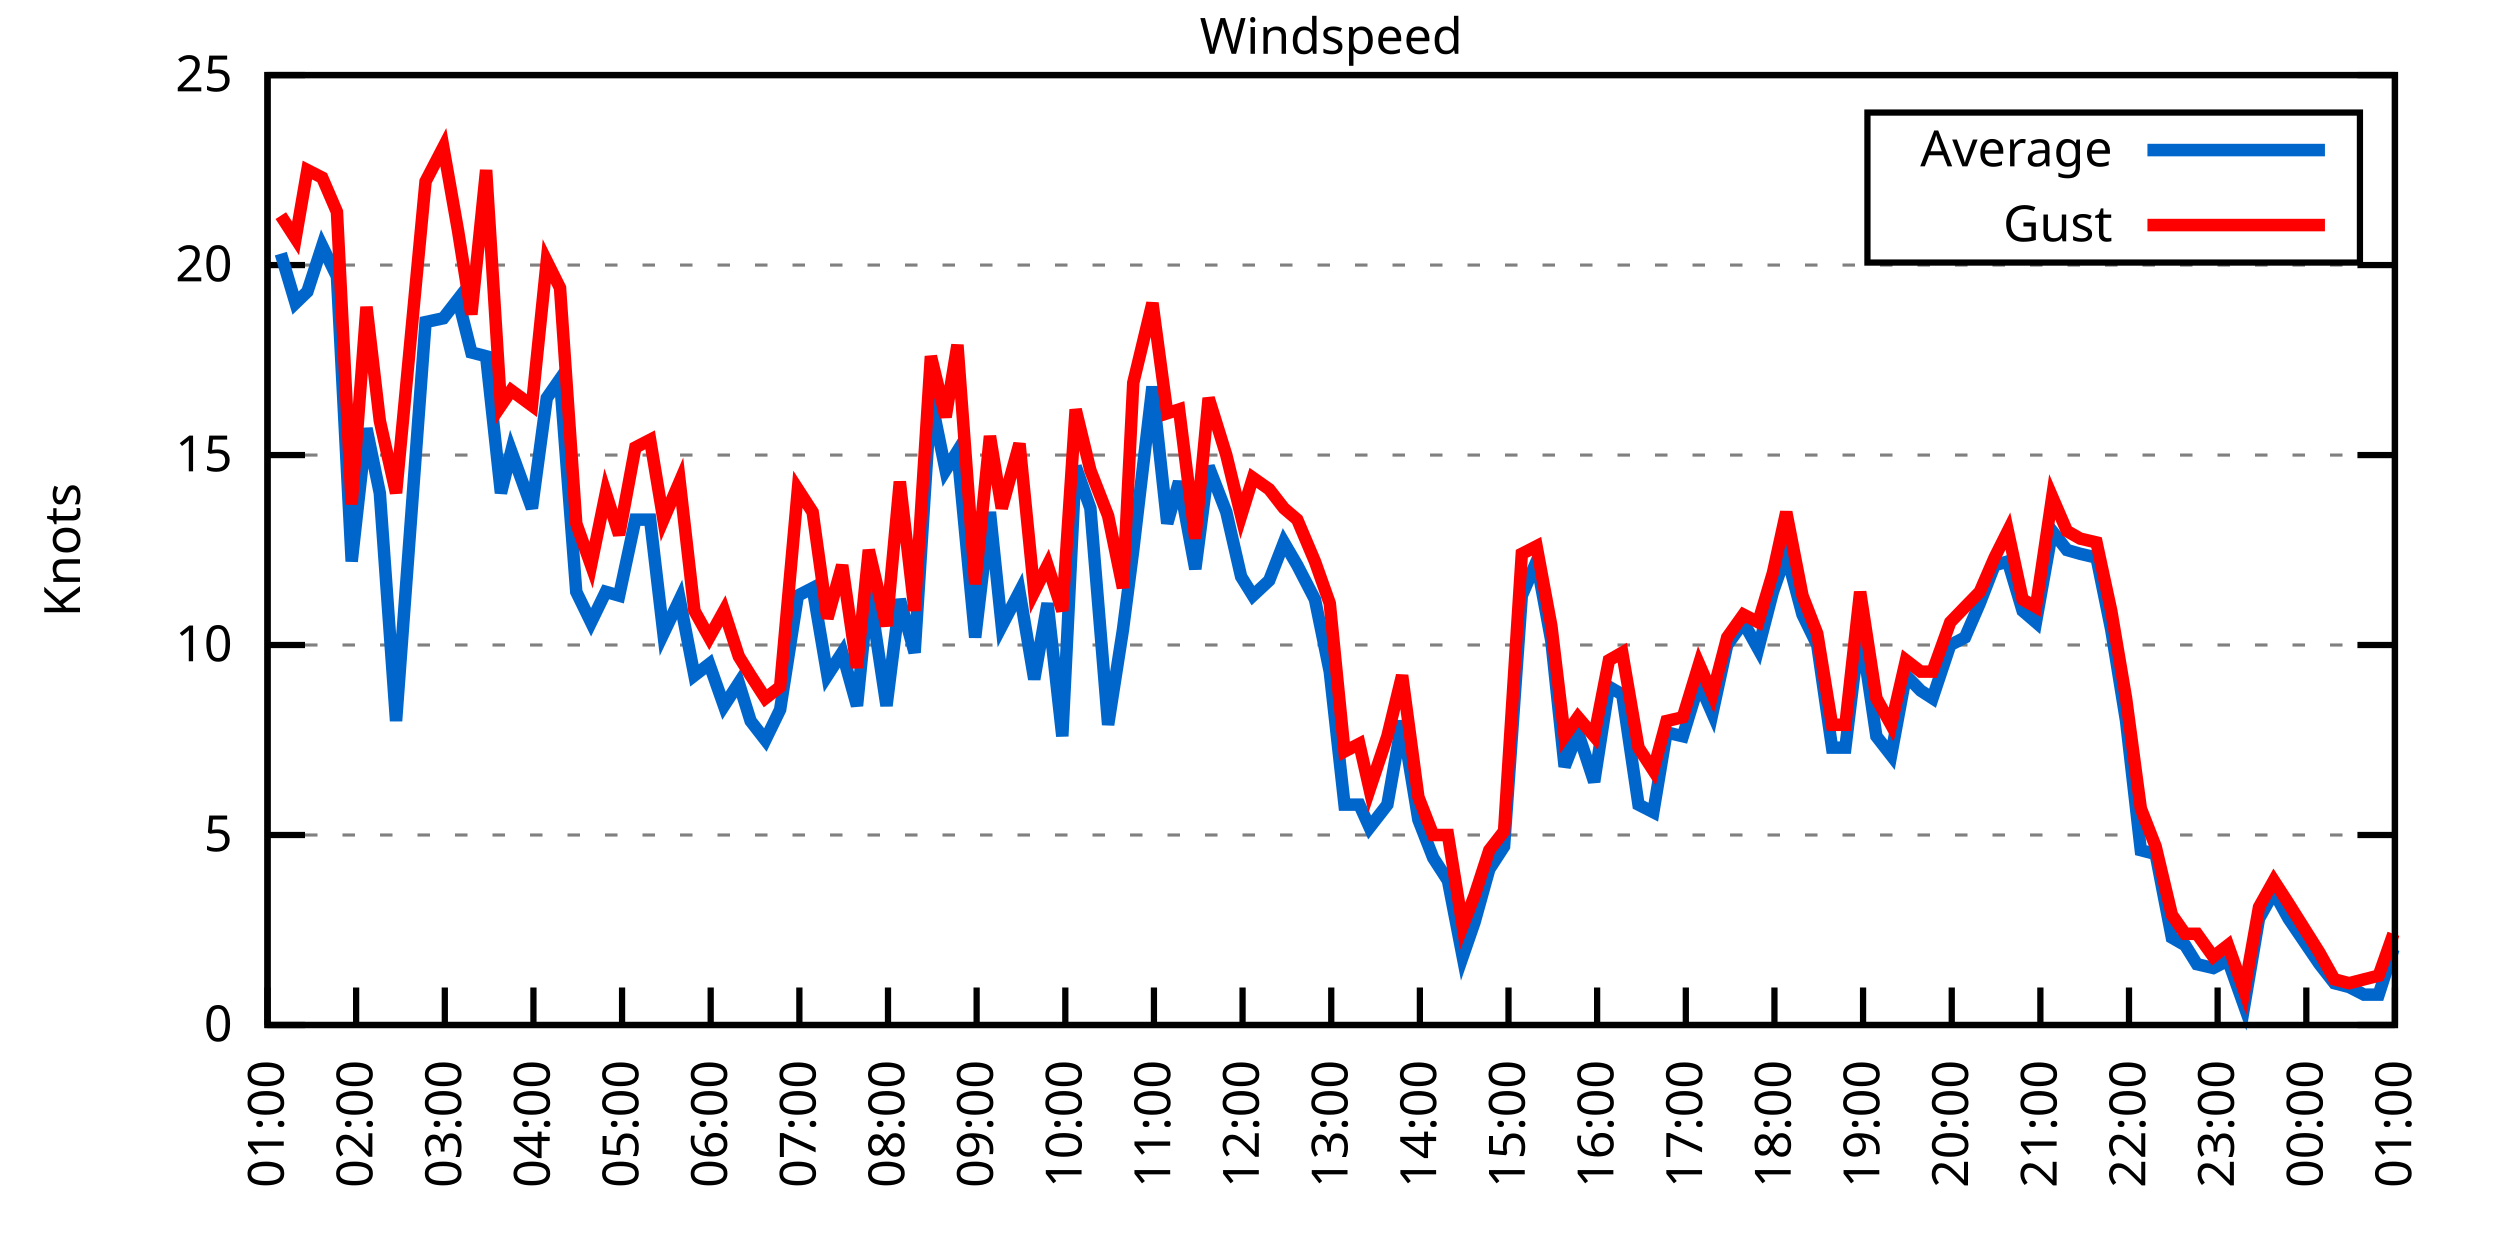
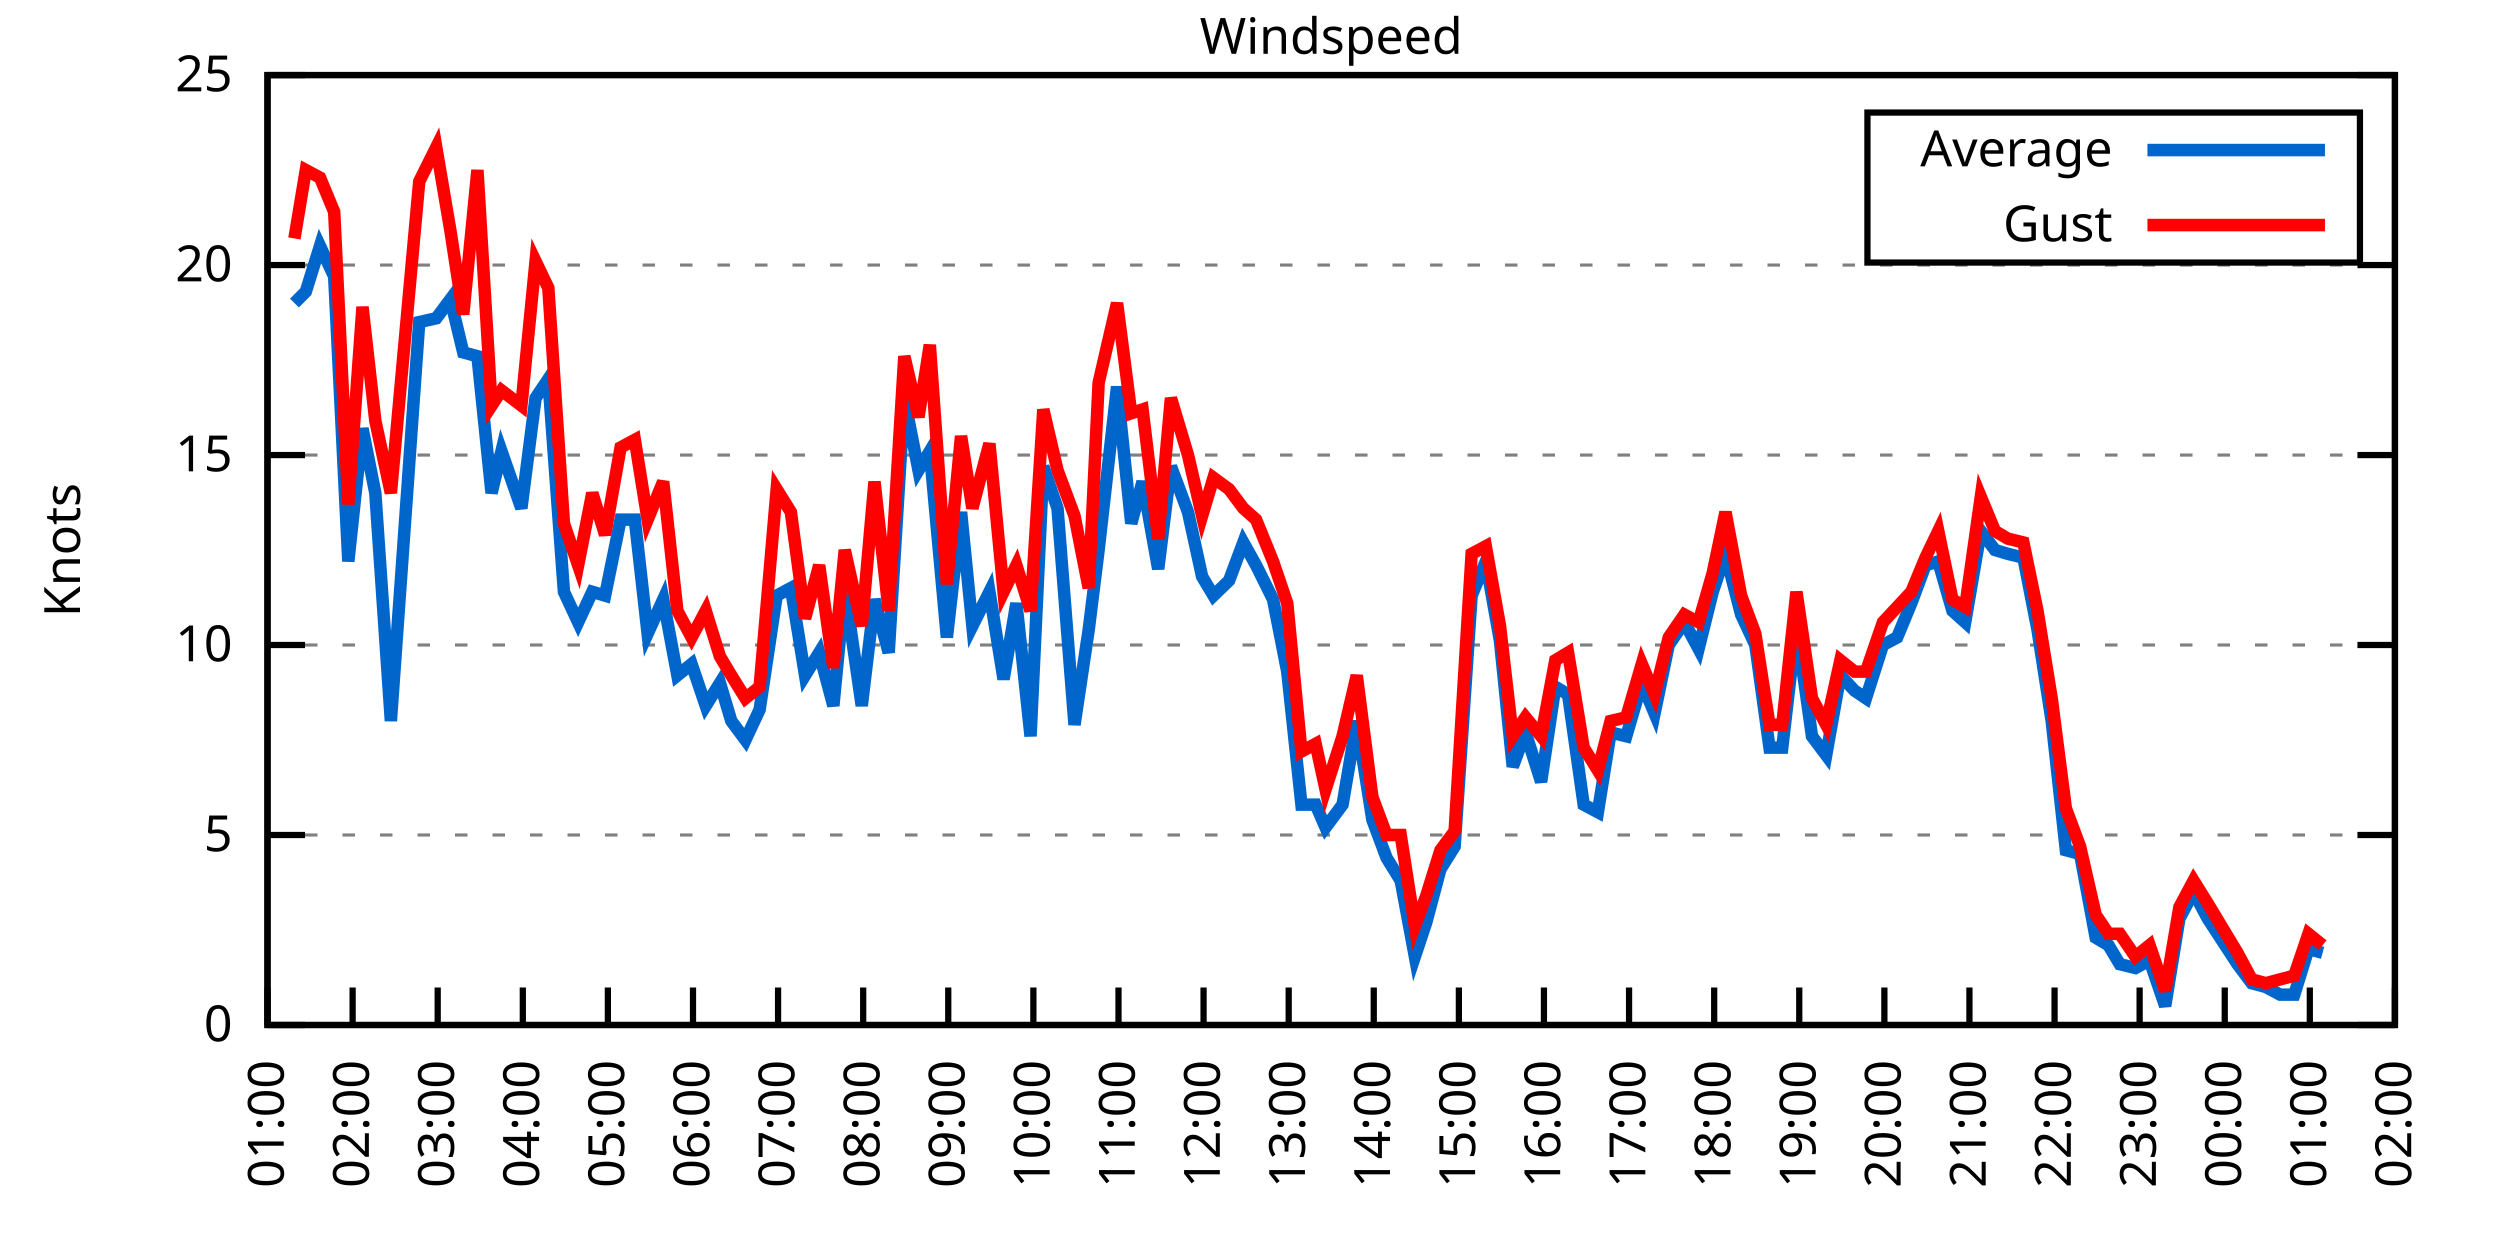
<svg xmlns="http://www.w3.org/2000/svg" xmlns:xlink="http://www.w3.org/1999/xlink" width="400" height="200" viewBox="0 0 400 200">
  <g id="gnuplot_canvas">
    <rect x="0" y="0" width="400" height="200" fill="none" />
    <defs>
      <circle id="gpDot" r="0.5" stroke-width="0.5" stroke="currentColor" />
      <path id="gpPt0" stroke-width="0.333" stroke="currentColor" d="M-1,0 h2 M0,-1 v2" />
      <path id="gpPt1" stroke-width="0.333" stroke="currentColor" d="M-1,-1 L1,1 M1,-1 L-1,1" />
      <path id="gpPt2" stroke-width="0.333" stroke="currentColor" d="M-1,0 L1,0 M0,-1 L0,1 M-1,-1 L1,1 M-1,1 L1,-1" />
      <rect id="gpPt3" stroke-width="0.333" stroke="currentColor" x="-1" y="-1" width="2" height="2" />
      <rect id="gpPt4" stroke-width="0.333" stroke="currentColor" fill="currentColor" x="-1" y="-1" width="2" height="2" />
      <circle id="gpPt5" stroke-width="0.333" stroke="currentColor" cx="0" cy="0" r="1" />
      <use xlink:href="#gpPt5" id="gpPt6" fill="currentColor" stroke="none" />
      <path id="gpPt7" stroke-width="0.333" stroke="currentColor" d="M0,-1.33 L-1.33,0.67 L1.33,0.67 z" />
      <use xlink:href="#gpPt7" id="gpPt8" fill="currentColor" stroke="none" />
      <use xlink:href="#gpPt7" id="gpPt9" stroke="currentColor" transform="rotate(180)" />
      <use xlink:href="#gpPt9" id="gpPt10" fill="currentColor" stroke="none" />
      <use xlink:href="#gpPt3" id="gpPt11" stroke="currentColor" transform="rotate(45)" />
      <use xlink:href="#gpPt11" id="gpPt12" fill="currentColor" stroke="none" />
      <path id="gpPt13" stroke-width="0.333" stroke="currentColor" d="M0,1.330 L1.265,0.411 L0.782,-1.067 L-0.782,-1.076 L-1.265,0.411 z" />
      <use xlink:href="#gpPt13" id="gpPt14" fill="currentColor" stroke="none" />
      <filter id="textbox" filterUnits="objectBoundingBox" x="0" y="0" height="1" width="1">
        <feFlood flood-color="white" flood-opacity="1" result="bgnd" />
        <feComposite in="SourceGraphic" in2="bgnd" operator="atop" />
      </filter>
      <filter id="greybox" filterUnits="objectBoundingBox" x="0" y="0" height="1" width="1">
        <feFlood flood-color="lightgrey" flood-opacity="1" result="grey" />
        <feComposite in="SourceGraphic" in2="grey" operator="atop" />
      </filter>
    </defs>
    <g fill="none" color="white" stroke="currentColor" stroke-width="1.00" stroke-linecap="butt" stroke-linejoin="miter">
</g>
    <g fill="none" color="black" stroke="currentColor" stroke-width="1.00" stroke-linecap="butt" stroke-linejoin="miter">
      <g stroke="none" shape-rendering="crispEdges">
        <polygon fill="rgb(255, 255, 255)" points="42.80,164.00 383.18,164.00 383.18,12.02 42.80,12.02 " />
      </g>
    </g>
    <g fill="none" color="black" stroke="currentColor" stroke-width="1.00" stroke-linecap="butt" stroke-linejoin="miter">
</g>
    <g fill="none" color="black" stroke="black" stroke-width="0.50" stroke-linecap="butt" stroke-linejoin="miter">
</g>
    <g fill="none" color="gray" stroke="currentColor" stroke-width="0.50" stroke-linecap="butt" stroke-linejoin="miter">
      <path stroke="gray" stroke-dasharray="2,4" class="gridline" d="M42.80,164.00 L383.19,164.00  " />
    </g>
    <g fill="none" color="gray" stroke="gray" stroke-width="1.00" stroke-linecap="butt" stroke-linejoin="miter">
</g>
    <g fill="none" color="black" stroke="currentColor" stroke-width="1.00" stroke-linecap="butt" stroke-linejoin="miter">
      <path stroke="black" d="M42.80,164.00 L48.80,164.00 M383.19,164.00 L377.19,164.00  " />
      <g transform="translate(37.20,166.60)" stroke="none" fill="black" font-family="Sans" font-size="8.00" text-anchor="end">
        <text>
          <tspan font-family="Sans"> 0</tspan>
        </text>
      </g>
    </g>
    <g fill="none" color="black" stroke="currentColor" stroke-width="1.00" stroke-linecap="butt" stroke-linejoin="miter">
</g>
    <g fill="none" color="black" stroke="black" stroke-width="0.50" stroke-linecap="butt" stroke-linejoin="miter">
</g>
    <g fill="none" color="gray" stroke="currentColor" stroke-width="0.50" stroke-linecap="butt" stroke-linejoin="miter">
      <path stroke="gray" stroke-dasharray="2,4" class="gridline" d="M42.80,133.60 L383.19,133.60  " />
    </g>
    <g fill="none" color="gray" stroke="gray" stroke-width="1.00" stroke-linecap="butt" stroke-linejoin="miter">
</g>
    <g fill="none" color="black" stroke="currentColor" stroke-width="1.00" stroke-linecap="butt" stroke-linejoin="miter">
      <path stroke="black" d="M42.80,133.60 L48.80,133.60 M383.19,133.60 L377.19,133.60  " />
      <g transform="translate(37.20,136.20)" stroke="none" fill="black" font-family="Sans" font-size="8.00" text-anchor="end">
        <text>
          <tspan font-family="Sans"> 5</tspan>
        </text>
      </g>
    </g>
    <g fill="none" color="black" stroke="currentColor" stroke-width="1.00" stroke-linecap="butt" stroke-linejoin="miter">
</g>
    <g fill="none" color="black" stroke="black" stroke-width="0.50" stroke-linecap="butt" stroke-linejoin="miter">
</g>
    <g fill="none" color="gray" stroke="currentColor" stroke-width="0.50" stroke-linecap="butt" stroke-linejoin="miter">
      <path stroke="gray" stroke-dasharray="2,4" class="gridline" d="M42.80,103.20 L383.19,103.20  " />
    </g>
    <g fill="none" color="gray" stroke="gray" stroke-width="1.00" stroke-linecap="butt" stroke-linejoin="miter">
</g>
    <g fill="none" color="black" stroke="currentColor" stroke-width="1.00" stroke-linecap="butt" stroke-linejoin="miter">
      <path stroke="black" d="M42.80,103.20 L48.80,103.20 M383.19,103.20 L377.19,103.20  " />
      <g transform="translate(37.20,105.80)" stroke="none" fill="black" font-family="Sans" font-size="8.00" text-anchor="end">
        <text>
          <tspan font-family="Sans"> 10</tspan>
        </text>
      </g>
    </g>
    <g fill="none" color="black" stroke="currentColor" stroke-width="1.00" stroke-linecap="butt" stroke-linejoin="miter">
</g>
    <g fill="none" color="black" stroke="black" stroke-width="0.50" stroke-linecap="butt" stroke-linejoin="miter">
</g>
    <g fill="none" color="gray" stroke="currentColor" stroke-width="0.50" stroke-linecap="butt" stroke-linejoin="miter">
      <path stroke="gray" stroke-dasharray="2,4" class="gridline" d="M42.80,72.81 L383.19,72.81  " />
    </g>
    <g fill="none" color="gray" stroke="gray" stroke-width="1.00" stroke-linecap="butt" stroke-linejoin="miter">
</g>
    <g fill="none" color="black" stroke="currentColor" stroke-width="1.00" stroke-linecap="butt" stroke-linejoin="miter">
      <path stroke="black" d="M42.80,72.81 L48.80,72.81 M383.19,72.81 L377.19,72.81  " />
      <g transform="translate(37.20,75.41)" stroke="none" fill="black" font-family="Sans" font-size="8.00" text-anchor="end">
        <text>
          <tspan font-family="Sans"> 15</tspan>
        </text>
      </g>
    </g>
    <g fill="none" color="black" stroke="currentColor" stroke-width="1.00" stroke-linecap="butt" stroke-linejoin="miter">
</g>
    <g fill="none" color="black" stroke="black" stroke-width="0.50" stroke-linecap="butt" stroke-linejoin="miter">
</g>
    <g fill="none" color="gray" stroke="currentColor" stroke-width="0.50" stroke-linecap="butt" stroke-linejoin="miter">
      <path stroke="gray" stroke-dasharray="2,4" class="gridline" d="M42.80,42.41 L383.19,42.41  " />
    </g>
    <g fill="none" color="gray" stroke="gray" stroke-width="1.00" stroke-linecap="butt" stroke-linejoin="miter">
</g>
    <g fill="none" color="black" stroke="currentColor" stroke-width="1.00" stroke-linecap="butt" stroke-linejoin="miter">
      <path stroke="black" d="M42.80,42.41 L48.80,42.41 M383.19,42.41 L377.19,42.41  " />
      <g transform="translate(37.20,45.01)" stroke="none" fill="black" font-family="Sans" font-size="8.00" text-anchor="end">
        <text>
          <tspan font-family="Sans"> 20</tspan>
        </text>
      </g>
    </g>
    <g fill="none" color="black" stroke="currentColor" stroke-width="1.00" stroke-linecap="butt" stroke-linejoin="miter">
</g>
    <g fill="none" color="black" stroke="black" stroke-width="0.50" stroke-linecap="butt" stroke-linejoin="miter">
</g>
    <g fill="none" color="gray" stroke="currentColor" stroke-width="0.50" stroke-linecap="butt" stroke-linejoin="miter">
      <path stroke="gray" stroke-dasharray="2,4" class="gridline" d="M42.80,12.01 L383.19,12.01  " />
    </g>
    <g fill="none" color="gray" stroke="gray" stroke-width="1.00" stroke-linecap="butt" stroke-linejoin="miter">
</g>
    <g fill="none" color="black" stroke="currentColor" stroke-width="1.00" stroke-linecap="butt" stroke-linejoin="miter">
      <path stroke="black" d="M42.80,12.01 L48.80,12.01 M383.19,12.01 L377.19,12.01  " />
      <g transform="translate(37.20,14.61)" stroke="none" fill="black" font-family="Sans" font-size="8.00" text-anchor="end">
        <text>
          <tspan font-family="Sans"> 25</tspan>
        </text>
      </g>
    </g>
    <g fill="none" color="black" stroke="currentColor" stroke-width="1.00" stroke-linecap="butt" stroke-linejoin="miter">
      <path stroke="black" d="M42.80,164.00 L42.80,158.00  " />
      <g transform="translate(45.40,169.60) rotate(270.00)" stroke="none" fill="black" font-family="Sans" font-size="8.00" text-anchor="end">
        <text>
          <tspan font-family="Sans">01:00</tspan>
        </text>
      </g>
    </g>
    <g fill="none" color="black" stroke="currentColor" stroke-width="1.00" stroke-linecap="butt" stroke-linejoin="miter">
-       <path stroke="black" d="M56.98,164.00 L56.98,158.00  " />
-       <g transform="translate(59.58,169.60) rotate(270.00)" stroke="none" fill="black" font-family="Sans" font-size="8.00" text-anchor="end">
+       <path stroke="black" d="M56.42,164.00 L56.42,158.00  " />
+       <g transform="translate(59.02,169.60) rotate(270.00)" stroke="none" fill="black" font-family="Sans" font-size="8.00" text-anchor="end">
        <text>
          <tspan font-family="Sans">02:00</tspan>
        </text>
      </g>
    </g>
    <g fill="none" color="black" stroke="currentColor" stroke-width="1.00" stroke-linecap="butt" stroke-linejoin="miter">
-       <path stroke="black" d="M71.17,164.00 L71.17,158.00  " />
-       <g transform="translate(73.77,169.60) rotate(270.00)" stroke="none" fill="black" font-family="Sans" font-size="8.00" text-anchor="end">
+       <path stroke="black" d="M70.03,164.00 L70.03,158.00  " />
+       <g transform="translate(72.63,169.60) rotate(270.00)" stroke="none" fill="black" font-family="Sans" font-size="8.00" text-anchor="end">
        <text>
          <tspan font-family="Sans">03:00</tspan>
        </text>
      </g>
    </g>
    <g fill="none" color="black" stroke="currentColor" stroke-width="1.00" stroke-linecap="butt" stroke-linejoin="miter">
-       <path stroke="black" d="M85.35,164.00 L85.35,158.00  " />
-       <g transform="translate(87.95,169.60) rotate(270.00)" stroke="none" fill="black" font-family="Sans" font-size="8.00" text-anchor="end">
+       <path stroke="black" d="M83.65,164.00 L83.65,158.00  " />
+       <g transform="translate(86.25,169.60) rotate(270.00)" stroke="none" fill="black" font-family="Sans" font-size="8.00" text-anchor="end">
        <text>
          <tspan font-family="Sans">04:00</tspan>
        </text>
      </g>
    </g>
    <g fill="none" color="black" stroke="currentColor" stroke-width="1.00" stroke-linecap="butt" stroke-linejoin="miter">
-       <path stroke="black" d="M99.53,164.00 L99.53,158.00  " />
-       <g transform="translate(102.13,169.60) rotate(270.00)" stroke="none" fill="black" font-family="Sans" font-size="8.00" text-anchor="end">
+       <path stroke="black" d="M97.26,164.00 L97.26,158.00  " />
+       <g transform="translate(99.86,169.60) rotate(270.00)" stroke="none" fill="black" font-family="Sans" font-size="8.00" text-anchor="end">
        <text>
          <tspan font-family="Sans">05:00</tspan>
        </text>
      </g>
    </g>
    <g fill="none" color="black" stroke="currentColor" stroke-width="1.00" stroke-linecap="butt" stroke-linejoin="miter">
-       <path stroke="black" d="M113.71,164.00 L113.71,158.00  " />
-       <g transform="translate(116.31,169.60) rotate(270.00)" stroke="none" fill="black" font-family="Sans" font-size="8.00" text-anchor="end">
+       <path stroke="black" d="M110.88,164.00 L110.88,158.00  " />
+       <g transform="translate(113.48,169.60) rotate(270.00)" stroke="none" fill="black" font-family="Sans" font-size="8.00" text-anchor="end">
        <text>
          <tspan font-family="Sans">06:00</tspan>
        </text>
      </g>
    </g>
    <g fill="none" color="black" stroke="currentColor" stroke-width="1.00" stroke-linecap="butt" stroke-linejoin="miter">
-       <path stroke="black" d="M127.90,164.00 L127.90,158.00  " />
-       <g transform="translate(130.50,169.60) rotate(270.00)" stroke="none" fill="black" font-family="Sans" font-size="8.00" text-anchor="end">
+       <path stroke="black" d="M124.49,164.00 L124.49,158.00  " />
+       <g transform="translate(127.09,169.60) rotate(270.00)" stroke="none" fill="black" font-family="Sans" font-size="8.00" text-anchor="end">
        <text>
          <tspan font-family="Sans">07:00</tspan>
        </text>
      </g>
    </g>
    <g fill="none" color="black" stroke="currentColor" stroke-width="1.00" stroke-linecap="butt" stroke-linejoin="miter">
-       <path stroke="black" d="M142.08,164.00 L142.08,158.00  " />
-       <g transform="translate(144.68,169.60) rotate(270.00)" stroke="none" fill="black" font-family="Sans" font-size="8.00" text-anchor="end">
+       <path stroke="black" d="M138.11,164.00 L138.11,158.00  " />
+       <g transform="translate(140.71,169.60) rotate(270.00)" stroke="none" fill="black" font-family="Sans" font-size="8.00" text-anchor="end">
        <text>
          <tspan font-family="Sans">08:00</tspan>
        </text>
      </g>
    </g>
    <g fill="none" color="black" stroke="currentColor" stroke-width="1.00" stroke-linecap="butt" stroke-linejoin="miter">
-       <path stroke="black" d="M156.26,164.00 L156.26,158.00  " />
-       <g transform="translate(158.86,169.60) rotate(270.00)" stroke="none" fill="black" font-family="Sans" font-size="8.00" text-anchor="end">
+       <path stroke="black" d="M151.72,164.00 L151.72,158.00  " />
+       <g transform="translate(154.32,169.60) rotate(270.00)" stroke="none" fill="black" font-family="Sans" font-size="8.00" text-anchor="end">
        <text>
          <tspan font-family="Sans">09:00</tspan>
        </text>
      </g>
    </g>
    <g fill="none" color="black" stroke="currentColor" stroke-width="1.00" stroke-linecap="butt" stroke-linejoin="miter">
-       <path stroke="black" d="M170.45,164.00 L170.45,158.00  " />
-       <g transform="translate(173.05,169.60) rotate(270.00)" stroke="none" fill="black" font-family="Sans" font-size="8.00" text-anchor="end">
+       <path stroke="black" d="M165.34,164.00 L165.34,158.00  " />
+       <g transform="translate(167.94,169.60) rotate(270.00)" stroke="none" fill="black" font-family="Sans" font-size="8.00" text-anchor="end">
        <text>
          <tspan font-family="Sans">10:00</tspan>
        </text>
      </g>
    </g>
    <g fill="none" color="black" stroke="currentColor" stroke-width="1.00" stroke-linecap="butt" stroke-linejoin="miter">
-       <path stroke="black" d="M184.63,164.00 L184.63,158.00  " />
-       <g transform="translate(187.23,169.60) rotate(270.00)" stroke="none" fill="black" font-family="Sans" font-size="8.00" text-anchor="end">
+       <path stroke="black" d="M178.96,164.00 L178.96,158.00  " />
+       <g transform="translate(181.56,169.60) rotate(270.00)" stroke="none" fill="black" font-family="Sans" font-size="8.00" text-anchor="end">
        <text>
          <tspan font-family="Sans">11:00</tspan>
        </text>
      </g>
    </g>
    <g fill="none" color="black" stroke="currentColor" stroke-width="1.00" stroke-linecap="butt" stroke-linejoin="miter">
-       <path stroke="black" d="M198.81,164.00 L198.81,158.00  " />
-       <g transform="translate(201.41,169.60) rotate(270.00)" stroke="none" fill="black" font-family="Sans" font-size="8.00" text-anchor="end">
+       <path stroke="black" d="M192.57,164.00 L192.57,158.00  " />
+       <g transform="translate(195.17,169.60) rotate(270.00)" stroke="none" fill="black" font-family="Sans" font-size="8.00" text-anchor="end">
        <text>
          <tspan font-family="Sans">12:00</tspan>
        </text>
      </g>
    </g>
    <g fill="none" color="black" stroke="currentColor" stroke-width="1.00" stroke-linecap="butt" stroke-linejoin="miter">
-       <path stroke="black" d="M213.00,164.00 L213.00,158.00  " />
-       <g transform="translate(215.60,169.60) rotate(270.00)" stroke="none" fill="black" font-family="Sans" font-size="8.00" text-anchor="end">
+       <path stroke="black" d="M206.19,164.00 L206.19,158.00  " />
+       <g transform="translate(208.79,169.60) rotate(270.00)" stroke="none" fill="black" font-family="Sans" font-size="8.00" text-anchor="end">
        <text>
          <tspan font-family="Sans">13:00</tspan>
        </text>
      </g>
    </g>
    <g fill="none" color="black" stroke="currentColor" stroke-width="1.00" stroke-linecap="butt" stroke-linejoin="miter">
-       <path stroke="black" d="M227.18,164.00 L227.18,158.00  " />
-       <g transform="translate(229.78,169.60) rotate(270.00)" stroke="none" fill="black" font-family="Sans" font-size="8.00" text-anchor="end">
+       <path stroke="black" d="M219.80,164.00 L219.80,158.00  " />
+       <g transform="translate(222.40,169.60) rotate(270.00)" stroke="none" fill="black" font-family="Sans" font-size="8.00" text-anchor="end">
        <text>
          <tspan font-family="Sans">14:00</tspan>
        </text>
      </g>
    </g>
    <g fill="none" color="black" stroke="currentColor" stroke-width="1.00" stroke-linecap="butt" stroke-linejoin="miter">
-       <path stroke="black" d="M241.36,164.00 L241.36,158.00  " />
-       <g transform="translate(243.96,169.60) rotate(270.00)" stroke="none" fill="black" font-family="Sans" font-size="8.00" text-anchor="end">
+       <path stroke="black" d="M233.42,164.00 L233.42,158.00  " />
+       <g transform="translate(236.02,169.60) rotate(270.00)" stroke="none" fill="black" font-family="Sans" font-size="8.00" text-anchor="end">
        <text>
          <tspan font-family="Sans">15:00</tspan>
        </text>
      </g>
    </g>
    <g fill="none" color="black" stroke="currentColor" stroke-width="1.00" stroke-linecap="butt" stroke-linejoin="miter">
-       <path stroke="black" d="M255.54,164.00 L255.54,158.00  " />
-       <g transform="translate(258.14,169.60) rotate(270.00)" stroke="none" fill="black" font-family="Sans" font-size="8.00" text-anchor="end">
+       <path stroke="black" d="M247.03,164.00 L247.03,158.00  " />
+       <g transform="translate(249.63,169.60) rotate(270.00)" stroke="none" fill="black" font-family="Sans" font-size="8.00" text-anchor="end">
        <text>
          <tspan font-family="Sans">16:00</tspan>
        </text>
      </g>
    </g>
    <g fill="none" color="black" stroke="currentColor" stroke-width="1.00" stroke-linecap="butt" stroke-linejoin="miter">
-       <path stroke="black" d="M269.73,164.00 L269.73,158.00  " />
-       <g transform="translate(272.33,169.60) rotate(270.00)" stroke="none" fill="black" font-family="Sans" font-size="8.00" text-anchor="end">
+       <path stroke="black" d="M260.65,164.00 L260.65,158.00  " />
+       <g transform="translate(263.25,169.60) rotate(270.00)" stroke="none" fill="black" font-family="Sans" font-size="8.00" text-anchor="end">
        <text>
          <tspan font-family="Sans">17:00</tspan>
        </text>
      </g>
    </g>
    <g fill="none" color="black" stroke="currentColor" stroke-width="1.00" stroke-linecap="butt" stroke-linejoin="miter">
-       <path stroke="black" d="M283.91,164.00 L283.91,158.00  " />
-       <g transform="translate(286.51,169.60) rotate(270.00)" stroke="none" fill="black" font-family="Sans" font-size="8.00" text-anchor="end">
+       <path stroke="black" d="M274.27,164.00 L274.27,158.00  " />
+       <g transform="translate(276.87,169.60) rotate(270.00)" stroke="none" fill="black" font-family="Sans" font-size="8.00" text-anchor="end">
        <text>
          <tspan font-family="Sans">18:00</tspan>
        </text>
      </g>
    </g>
    <g fill="none" color="black" stroke="currentColor" stroke-width="1.00" stroke-linecap="butt" stroke-linejoin="miter">
-       <path stroke="black" d="M298.09,164.00 L298.09,158.00  " />
-       <g transform="translate(300.69,169.60) rotate(270.00)" stroke="none" fill="black" font-family="Sans" font-size="8.00" text-anchor="end">
+       <path stroke="black" d="M287.88,164.00 L287.88,158.00  " />
+       <g transform="translate(290.48,169.60) rotate(270.00)" stroke="none" fill="black" font-family="Sans" font-size="8.00" text-anchor="end">
        <text>
          <tspan font-family="Sans">19:00</tspan>
        </text>
      </g>
    </g>
    <g fill="none" color="black" stroke="currentColor" stroke-width="1.00" stroke-linecap="butt" stroke-linejoin="miter">
-       <path stroke="black" d="M312.28,164.00 L312.28,158.00  " />
-       <g transform="translate(314.88,169.60) rotate(270.00)" stroke="none" fill="black" font-family="Sans" font-size="8.00" text-anchor="end">
+       <path stroke="black" d="M301.50,164.00 L301.50,158.00  " />
+       <g transform="translate(304.10,169.60) rotate(270.00)" stroke="none" fill="black" font-family="Sans" font-size="8.00" text-anchor="end">
        <text>
          <tspan font-family="Sans">20:00</tspan>
        </text>
      </g>
    </g>
    <g fill="none" color="black" stroke="currentColor" stroke-width="1.00" stroke-linecap="butt" stroke-linejoin="miter">
-       <path stroke="black" d="M326.46,164.00 L326.46,158.00  " />
-       <g transform="translate(329.06,169.60) rotate(270.00)" stroke="none" fill="black" font-family="Sans" font-size="8.00" text-anchor="end">
+       <path stroke="black" d="M315.11,164.00 L315.11,158.00  " />
+       <g transform="translate(317.71,169.60) rotate(270.00)" stroke="none" fill="black" font-family="Sans" font-size="8.00" text-anchor="end">
        <text>
          <tspan font-family="Sans">21:00</tspan>
        </text>
      </g>
    </g>
    <g fill="none" color="black" stroke="currentColor" stroke-width="1.00" stroke-linecap="butt" stroke-linejoin="miter">
-       <path stroke="black" d="M340.64,164.00 L340.64,158.00  " />
-       <g transform="translate(343.24,169.60) rotate(270.00)" stroke="none" fill="black" font-family="Sans" font-size="8.00" text-anchor="end">
+       <path stroke="black" d="M328.73,164.00 L328.73,158.00  " />
+       <g transform="translate(331.33,169.60) rotate(270.00)" stroke="none" fill="black" font-family="Sans" font-size="8.00" text-anchor="end">
        <text>
          <tspan font-family="Sans">22:00</tspan>
        </text>
      </g>
    </g>
    <g fill="none" color="black" stroke="currentColor" stroke-width="1.00" stroke-linecap="butt" stroke-linejoin="miter">
-       <path stroke="black" d="M354.82,164.00 L354.82,158.00  " />
-       <g transform="translate(357.42,169.60) rotate(270.00)" stroke="none" fill="black" font-family="Sans" font-size="8.00" text-anchor="end">
+       <path stroke="black" d="M342.34,164.00 L342.34,158.00  " />
+       <g transform="translate(344.94,169.60) rotate(270.00)" stroke="none" fill="black" font-family="Sans" font-size="8.00" text-anchor="end">
        <text>
          <tspan font-family="Sans">23:00</tspan>
        </text>
      </g>
    </g>
    <g fill="none" color="black" stroke="currentColor" stroke-width="1.00" stroke-linecap="butt" stroke-linejoin="miter">
-       <path stroke="black" d="M369.01,164.00 L369.01,158.00  " />
-       <g transform="translate(371.61,169.60) rotate(270.00)" stroke="none" fill="black" font-family="Sans" font-size="8.00" text-anchor="end">
+       <path stroke="black" d="M355.96,164.00 L355.96,158.00  " />
+       <g transform="translate(358.56,169.60) rotate(270.00)" stroke="none" fill="black" font-family="Sans" font-size="8.00" text-anchor="end">
        <text>
          <tspan font-family="Sans">00:00</tspan>
+         </text>
+       </g>
+     </g>
+     <g fill="none" color="black" stroke="currentColor" stroke-width="1.00" stroke-linecap="butt" stroke-linejoin="miter">
+       <path stroke="black" d="M369.57,164.00 L369.57,158.00  " />
+       <g transform="translate(372.17,169.60) rotate(270.00)" stroke="none" fill="black" font-family="Sans" font-size="8.00" text-anchor="end">
+         <text>
+           <tspan font-family="Sans">01:00</tspan>
        </text>
      </g>
    </g>
    <g fill="none" color="black" stroke="currentColor" stroke-width="1.00" stroke-linecap="butt" stroke-linejoin="miter">
      <path stroke="black" d="M383.19,164.00 L383.19,158.00  " />
      <g transform="translate(385.79,169.60) rotate(270.00)" stroke="none" fill="black" font-family="Sans" font-size="8.00" text-anchor="end">
        <text>
-           <tspan font-family="Sans">01:00</tspan>
+           <tspan font-family="Sans">02:00</tspan>
        </text>
      </g>
    </g>
    <g fill="none" color="black" stroke="currentColor" stroke-width="1.00" stroke-linecap="butt" stroke-linejoin="miter">
</g>
    <g fill="none" color="black" stroke="currentColor" stroke-width="1.00" stroke-linecap="butt" stroke-linejoin="miter">
      <path stroke="black" d="M42.80,12.01 L42.80,164.00 L383.19,164.00 L383.19,12.01 L42.80,12.01 Z  " />
    </g>
    <g fill="none" color="black" stroke="currentColor" stroke-width="1.00" stroke-linecap="butt" stroke-linejoin="miter">
</g>
    <g fill="none" color="black" stroke="currentColor" stroke-width="1.00" stroke-linecap="butt" stroke-linejoin="miter">
      <path stroke="black" d="M298.79,42.01 L298.79,18.01 L377.59,18.01 L377.59,42.01 L298.79,42.01 Z  " />
    </g>
    <g id="Windspeed_plot_1">
      <g fill="none" color="white" stroke="black" stroke-width="2.00" stroke-linecap="butt" stroke-linejoin="miter">
</g>
      <g fill="none" color="black" stroke="currentColor" stroke-width="2.00" stroke-linecap="butt" stroke-linejoin="miter">
        <g transform="translate(337.99,26.61)" stroke="none" fill="black" font-family="Sans" font-size="8.00" text-anchor="end">
          <text>
            <tspan font-family="Sans">Average</tspan>
          </text>
        </g>
      </g>
      <g fill="none" color="black" stroke="currentColor" stroke-width="2.00" stroke-linecap="butt" stroke-linejoin="miter">
-         <path stroke="rgb(  0, 102, 204)" d="M343.59,24.01 L371.99,24.01 M44.93,40.58 L47.29,48.49 L49.18,46.66 L51.55,39.37 L53.91,44.23 L56.27,89.83   L58.64,68.55 L60.77,78.89 L63.37,115.36 L68.09,51.53 L70.93,50.92 L73.29,47.88 L75.42,56.39 L77.78,57.00   L80.15,78.89 L81.80,72.20 L85.11,81.32 L87.48,63.69 L89.60,60.65 L92.20,94.69 L94.57,99.56 L96.93,94.69   L99.06,95.30 L101.66,83.14 L104.02,83.14 L106.15,101.38 L108.75,95.91 L111.11,108.07 L113.48,106.24 L115.84,112.93   L118.21,109.28 L120.10,115.36 L122.46,118.40 L124.82,113.54 L127.66,95.30 L130.02,94.08 L132.39,108.07 L134.75,104.42   L137.12,112.93 L139.01,94.08 L141.84,112.93 L143.97,95.91 L146.34,104.42 L148.94,63.69 L151.30,75.24 L153.19,72.20   L156.03,101.99 L158.39,81.93 L160.28,100.16 L163.12,94.69 L165.48,108.68 L167.61,96.52 L169.97,117.80 L172.10,74.63   L174.46,81.32 L177.30,115.97 L179.67,100.77 L181.32,88.00 L184.39,61.86 L186.76,83.75 L188.65,77.06 L191.25,91.04   L193.38,74.63 L196.21,81.93 L198.58,92.26 L200.47,95.30 L203.07,92.87 L205.43,86.79 L207.56,90.44 L210.39,95.91   L212.76,107.46 L215.12,128.74 L217.49,128.74 L219.14,132.39 L221.98,128.74 L224.34,115.36 L226.94,131.17 L229.31,137.25   L231.67,140.90 L234.03,153.06 L235.92,147.59 L238.29,139.07 L240.65,135.43 L243.49,95.30 L245.85,89.83 L248.22,102.60   L250.34,122.66 L252.47,117.19 L255.07,125.09 L257.43,109.89 L259.56,111.11 L262.16,128.74 L264.53,129.95 L266.65,117.19   L269.25,117.80 L271.85,109.28 L273.98,114.15 L276.35,103.20 L278.95,99.56 L281.31,103.81 L283.67,94.69 L285.80,88.61   L288.40,98.34 L290.76,103.20 L293.13,119.62 L295.26,119.62 L297.62,100.16 L300.22,117.80 L302.58,120.83 L304.95,108.07   L307.31,110.50 L309.20,111.72 L312.04,103.20 L314.40,101.99 L316.77,96.52 L319.13,90.44 L321.26,89.83 L323.62,97.73   L325.75,99.56 L328.35,84.97 L330.71,88.00 L332.84,88.61 L335.44,89.22 L337.80,100.77 L340.17,115.36 L342.53,136.03   L344.90,136.64 L347.50,150.02 L349.62,151.23 L351.51,154.27 L354.12,154.88 L356.48,153.66 L359.08,160.96 L361.44,146.98   L363.81,142.72 L366.17,146.98 L371.13,154.27 L373.50,157.31 L375.86,157.92 L378.23,159.14 L380.59,159.14 L382.95,151.84    " />
+         <path stroke="rgb(  0, 102, 204)" d="M343.59,24.01 L371.99,24.01 M47.11,48.49 L48.93,46.66 L51.20,39.37 L53.47,44.23 L55.73,89.83 L58.00,68.55   L60.05,78.89 L62.54,115.36 L67.08,51.53 L69.80,50.92 L72.07,47.88 L74.12,56.39 L76.39,57.00 L78.65,78.89   L80.24,72.20 L83.42,81.32 L85.69,63.69 L87.73,60.65 L90.23,94.69 L92.50,99.56 L94.77,94.69 L96.81,95.30   L99.30,83.14 L101.57,83.14 L103.62,101.38 L106.11,95.91 L108.38,108.07 L110.65,106.24 L112.92,112.93 L115.19,109.28   L117.01,115.36 L119.27,118.40 L121.54,113.54 L124.27,95.30 L126.54,94.08 L128.81,108.07 L131.07,104.42 L133.34,112.93   L135.16,94.08 L137.88,112.93 L139.92,95.91 L142.19,104.42 L144.69,63.69 L146.96,75.24 L148.77,72.20 L151.50,101.99   L153.77,81.93 L155.58,100.16 L158.31,94.69 L160.57,108.68 L162.62,96.52 L164.89,117.80 L166.93,74.63 L169.20,81.32   L171.92,115.97 L174.19,100.77 L175.78,88.00 L178.73,61.86 L181.00,83.75 L182.81,77.06 L185.31,91.04 L187.35,74.63   L190.08,81.93 L192.34,92.26 L194.16,95.30 L196.66,92.87 L198.93,86.79 L200.97,90.44 L203.69,95.91 L205.96,107.46   L208.23,128.74 L210.50,128.74 L212.09,132.39 L214.81,128.74 L217.08,115.36 L219.58,131.17 L221.85,137.25 L224.11,140.90   L226.38,153.06 L228.20,147.59 L230.47,139.07 L232.74,135.43 L235.46,95.30 L237.73,89.83 L240.00,102.60 L242.04,122.66   L244.08,117.19 L246.58,125.09 L248.85,109.89 L250.89,111.11 L253.39,128.74 L255.66,129.95 L257.70,117.19 L260.20,117.80   L262.69,109.28 L264.73,114.15 L267.00,103.20 L269.50,99.56 L271.77,103.81 L274.04,94.69 L276.08,88.61 L278.58,98.34   L280.85,103.20 L283.12,119.62 L285.16,119.62 L287.43,100.16 L289.92,117.80 L292.19,120.83 L294.46,108.07 L296.73,110.50   L298.55,111.72 L301.27,103.20 L303.54,101.99 L305.81,96.52 L308.08,90.44 L310.12,89.83 L312.39,97.73 L314.43,99.56   L316.93,84.97 L319.20,88.00 L321.24,88.61 L323.74,89.22 L326.00,100.77 L328.27,115.36 L330.54,136.03 L332.81,136.64   L335.31,150.02 L337.35,151.23 L339.17,154.27 L341.66,154.88 L343.93,153.66 L346.43,160.96 L348.70,146.98 L350.97,142.72   L353.24,146.98 L358.00,154.27 L360.27,157.31 L362.54,157.92 L364.81,159.14 L367.08,159.14 L369.35,151.84 L371.62,152.45    " />
      </g>
    </g>
    <g id="Windspeed_plot_2">
      <g fill="none" color="black" stroke="currentColor" stroke-width="2.00" stroke-linecap="butt" stroke-linejoin="miter">
        <g transform="translate(337.99,38.61)" stroke="none" fill="black" font-family="Sans" font-size="8.00" text-anchor="end">
          <text>
            <tspan font-family="Sans">Gust</tspan>
          </text>
        </g>
      </g>
      <g fill="none" color="black" stroke="currentColor" stroke-width="2.00" stroke-linecap="butt" stroke-linejoin="miter">
-         <path stroke="rgb(255,   0,   0)" d="M343.59,36.01 L371.99,36.01 M44.93,34.50 L47.29,38.15 L49.18,27.21 L51.55,28.42 L53.91,33.90 L56.27,80.71   L58.64,49.10 L60.77,67.33 L63.37,78.89 L68.09,29.03 L70.93,23.56 L73.29,36.94 L75.42,50.31 L77.78,27.21   L80.15,64.90 L81.80,62.47 L85.11,64.90 L87.48,41.80 L89.60,46.06 L92.20,83.75 L94.57,90.44 L96.93,78.89   L99.06,85.57 L101.66,71.59 L104.02,70.37 L106.15,83.14 L108.75,77.06 L111.11,97.73 L113.48,101.99 L115.84,97.73   L118.21,105.03 L120.10,108.07 L122.46,111.72 L124.82,109.89 L127.66,78.28 L130.02,81.93 L132.39,98.95 L134.75,90.44   L137.12,106.85 L139.01,88.00 L141.84,100.16 L143.97,77.06 L146.34,97.73 L148.94,57.00 L151.30,66.73 L153.19,55.18   L156.03,93.48 L158.39,69.77 L160.28,81.32 L163.12,70.98 L165.48,94.69 L167.61,90.44 L169.97,97.73 L172.10,65.51   L174.46,75.24 L177.30,82.53 L179.67,94.08 L181.32,61.25 L184.39,48.49 L186.76,66.12 L188.65,65.51 L191.25,86.18   L193.38,63.69 L196.21,72.81 L198.58,82.53 L200.47,76.45 L203.07,78.28 L205.43,81.32 L207.56,83.14 L210.39,89.83   L212.76,96.52 L215.12,120.23 L217.49,119.01 L219.14,126.31 L221.98,117.80 L224.34,108.07 L226.94,127.52 L229.31,133.60   L231.67,133.60 L234.03,148.19 L235.92,143.33 L238.29,136.03 L240.65,132.99 L243.49,88.61 L245.85,87.40 L248.22,100.16   L250.34,117.80 L252.47,114.76 L255.07,117.80 L257.43,105.64 L259.56,104.42 L262.16,119.62 L264.53,123.27 L266.65,115.36   L269.25,114.76 L271.85,106.24 L273.98,111.11 L276.35,101.99 L278.95,98.34 L281.31,99.56 L283.67,91.65 L285.80,81.93   L288.40,95.30 L290.76,101.38 L293.13,115.97 L295.26,115.97 L297.62,94.69 L300.22,111.72 L302.58,115.97 L304.95,105.64   L307.31,107.46 L309.20,107.46 L312.04,99.56 L314.40,97.12 L316.77,94.69 L319.13,89.22 L321.26,84.97 L323.62,95.91   L325.75,97.12 L328.35,79.49 L330.71,84.97 L332.84,86.18 L335.44,86.79 L337.80,97.73 L340.17,111.72 L342.53,129.35   L344.90,135.43 L347.50,146.37 L349.62,149.41 L351.51,149.41 L354.12,153.06 L356.48,151.23 L359.08,158.53 L361.44,145.15   L363.81,140.90 L366.17,144.55 L371.13,152.45 L373.50,156.70 L375.86,157.31 L378.23,156.70 L380.59,156.10 L382.95,149.41    " />
+         <path stroke="rgb(255,   0,   0)" d="M343.59,36.01 L371.99,36.01 M47.11,38.15 L48.93,27.21 L51.20,28.42 L53.47,33.90 L55.73,80.71 L58.00,49.10   L60.05,67.33 L62.54,78.89 L67.08,29.03 L69.80,23.56 L72.07,36.94 L74.12,50.31 L76.39,27.21 L78.65,64.90   L80.24,62.47 L83.42,64.90 L85.69,41.80 L87.73,46.06 L90.23,83.75 L92.50,90.44 L94.77,78.89 L96.81,85.57   L99.30,71.59 L101.57,70.37 L103.62,83.14 L106.11,77.06 L108.38,97.73 L110.65,101.99 L112.92,97.73 L115.19,105.03   L117.01,108.07 L119.27,111.72 L121.54,109.89 L124.27,78.28 L126.54,81.93 L128.81,98.95 L131.07,90.44 L133.34,106.85   L135.16,88.00 L137.88,100.16 L139.92,77.06 L142.19,97.73 L144.69,57.00 L146.96,66.73 L148.77,55.18 L151.50,93.48   L153.77,69.77 L155.58,81.32 L158.31,70.98 L160.57,94.69 L162.62,90.44 L164.89,97.73 L166.93,65.51 L169.20,75.24   L171.92,82.53 L174.19,94.08 L175.78,61.25 L178.73,48.49 L181.00,66.12 L182.81,65.51 L185.31,86.18 L187.35,63.69   L190.08,72.81 L192.34,82.53 L194.16,76.45 L196.66,78.28 L198.93,81.32 L200.97,83.14 L203.69,89.83 L205.96,96.52   L208.23,120.23 L210.50,119.01 L212.09,126.31 L214.81,117.80 L217.08,108.07 L219.58,127.52 L221.85,133.60 L224.11,133.60   L226.38,148.19 L228.20,143.33 L230.47,136.03 L232.74,132.99 L235.46,88.61 L237.73,87.40 L240.00,100.16 L242.04,117.80   L244.08,114.76 L246.58,117.80 L248.85,105.64 L250.89,104.42 L253.39,119.62 L255.66,123.27 L257.70,115.36 L260.20,114.76   L262.69,106.24 L264.73,111.11 L267.00,101.99 L269.50,98.34 L271.77,99.56 L274.04,91.65 L276.08,81.93 L278.58,95.30   L280.85,101.38 L283.12,115.97 L285.16,115.97 L287.43,94.69 L289.92,111.72 L292.19,115.97 L294.46,105.64 L296.73,107.46   L298.55,107.46 L301.27,99.56 L303.54,97.12 L305.81,94.69 L308.08,89.22 L310.12,84.97 L312.39,95.91 L314.43,97.12   L316.93,79.49 L319.20,84.97 L321.24,86.18 L323.74,86.79 L326.00,97.73 L328.27,111.72 L330.54,129.35 L332.81,135.43   L335.31,146.37 L337.35,149.41 L339.17,149.41 L341.66,153.06 L343.93,151.23 L346.43,158.53 L348.70,145.15 L350.97,140.90   L353.24,144.55 L358.00,152.45 L360.27,156.70 L362.54,157.31 L364.81,156.70 L367.08,156.10 L369.35,149.41 L371.62,151.23    " />
      </g>
    </g>
    <g fill="none" color="black" stroke="currentColor" stroke-width="2.00" stroke-linecap="butt" stroke-linejoin="miter">
</g>
    <g fill="none" color="black" stroke="black" stroke-width="1.00" stroke-linecap="butt" stroke-linejoin="miter">
</g>
    <g fill="none" color="black" stroke="currentColor" stroke-width="1.00" stroke-linecap="butt" stroke-linejoin="miter">
      <path stroke="black" d="M42.80,12.01 L42.80,164.00 L383.19,164.00 L383.19,12.01 L42.80,12.01 Z  " />
      <g transform="translate(12.80,88.01) rotate(270.00)" stroke="none" fill="black" font-family="Sans" font-size="8.00" text-anchor="middle">
        <text>
          <tspan font-family="Sans">Knots</tspan>
        </text>
      </g>
    </g>
    <g fill="none" color="black" stroke="currentColor" stroke-width="1.00" stroke-linecap="butt" stroke-linejoin="miter">
</g>
    <g fill="none" color="black" stroke="currentColor" stroke-width="1.00" stroke-linecap="butt" stroke-linejoin="miter">
      <g transform="translate(212.99,8.61)" stroke="none" fill="black" font-family="Sans" font-size="8.00" text-anchor="middle">
        <text>
          <tspan font-family="Sans">Windspeed</tspan>
        </text>
      </g>
    </g>
    <g fill="none" color="black" stroke="currentColor" stroke-width="1.00" stroke-linecap="butt" stroke-linejoin="miter">
</g>
  </g>
</svg>
